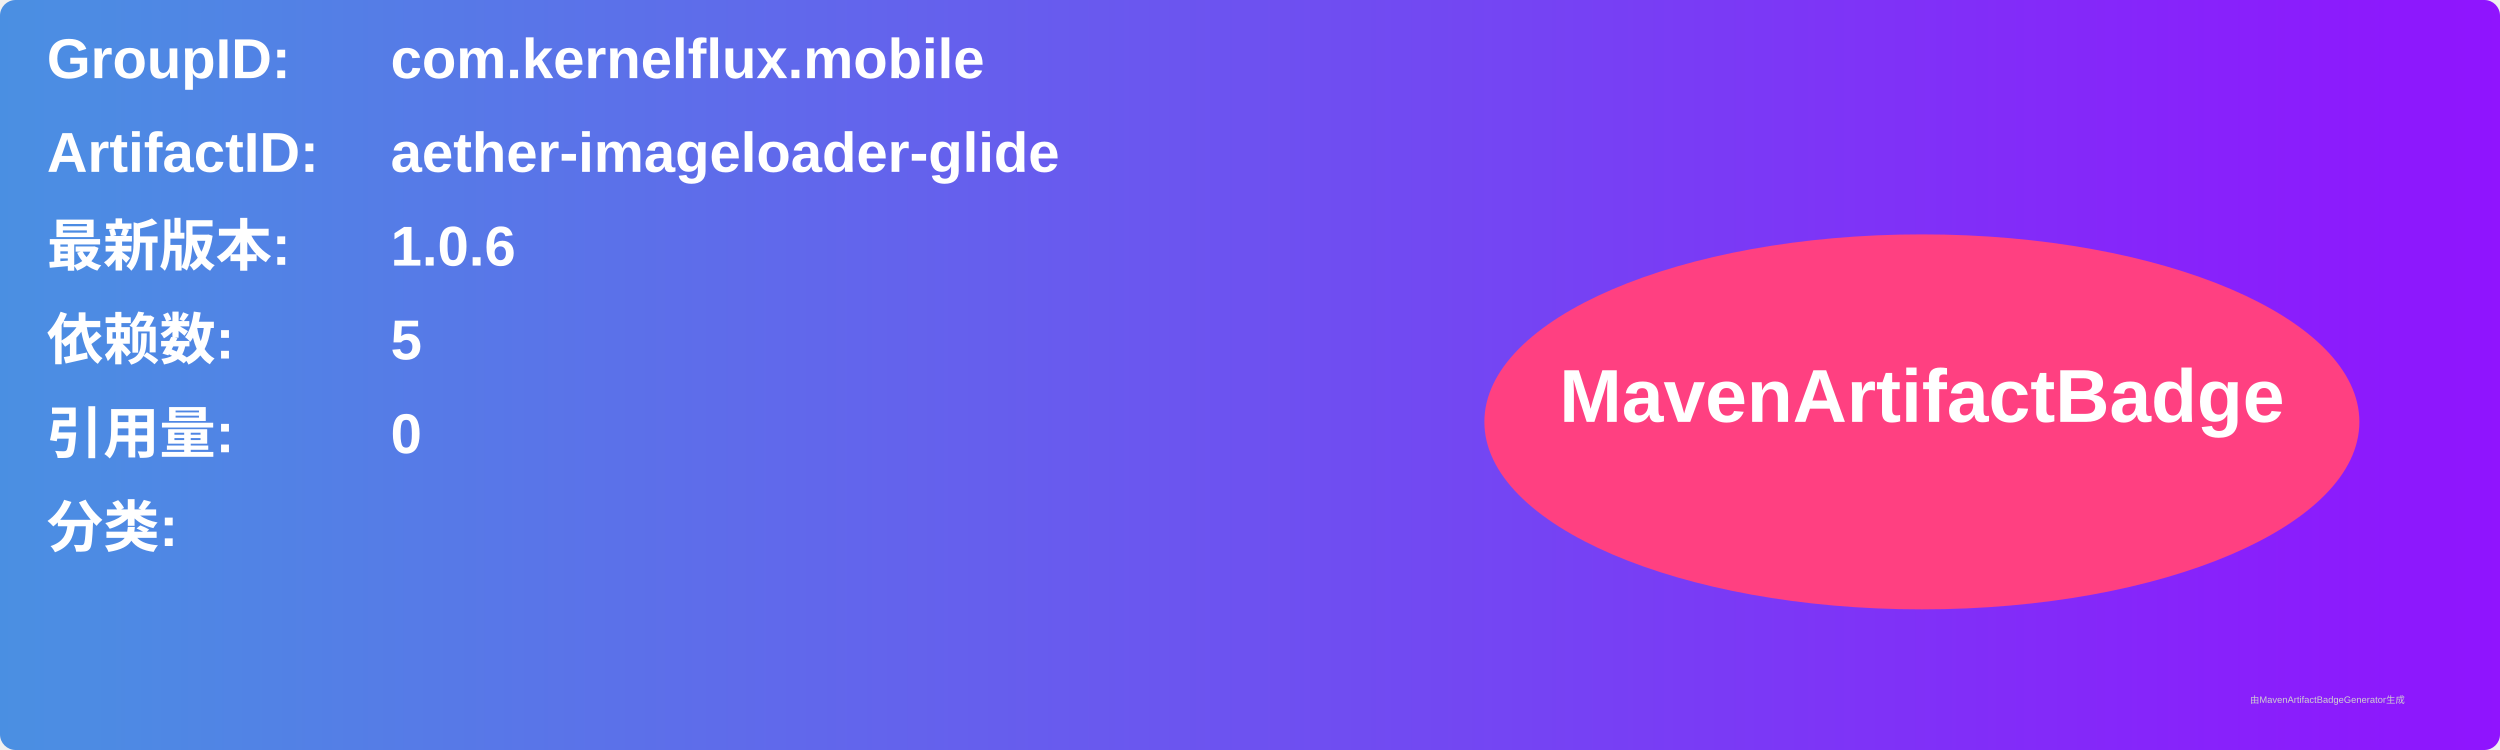
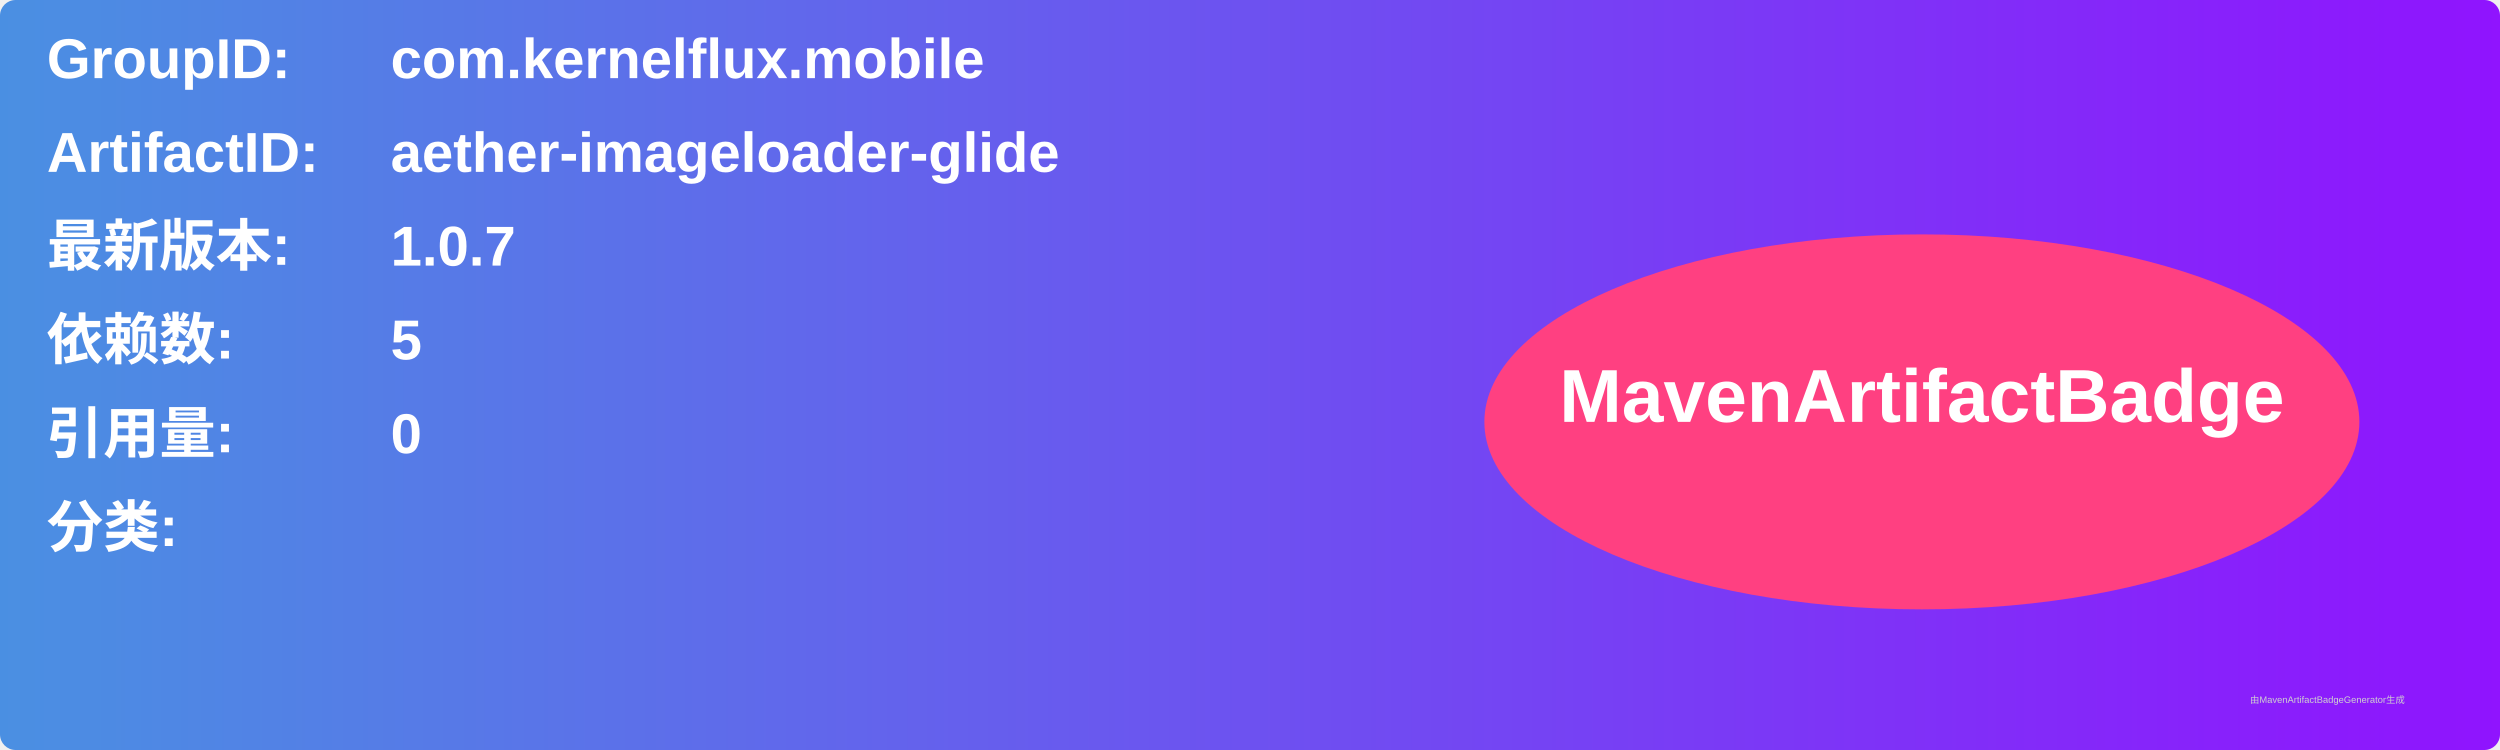
<svg xmlns="http://www.w3.org/2000/svg" width="800" height="240" viewBox="0 0 800 240">
  <linearGradient id="grad" x1="0%" y1="0%" x2="100%" y2="0%">
    <stop offset="0%" stop-color="#4a90e2" />
    <stop offset="100%" stop-color="#9013fe" />
  </linearGradient>
  <rect width="100%" height="100%" rx="5" ry="5" fill="url(#grad)" />
  <g transform="translate(15, 15)">
    <text x="0" y="10" font-family="Arial" font-size="18" fill="white" font-weight="bold" width="260">GroupID:</text>
    <text x="110" y="10" font-family="Arial" font-size="18" fill="white" font-weight="bold" width="460">com.kernelflux.mobile</text>
    <text x="0" y="40" font-family="Arial" font-size="18" fill="white" font-weight="bold" width="260">ArtifactID:</text>
    <text x="110" y="40" font-family="Arial" font-size="18" fill="white" font-weight="bold" width="460">aether-imageloader-glide</text>
    <text x="0" y="70" font-family="Arial" font-size="18" fill="white" font-weight="bold">最新版本:</text>
    <text x="110" y="70" font-family="Arial" font-size="18" fill="white" font-weight="bold">
-       <tspan font-weight="bold">1.0.6</tspan>
+       <tspan font-weight="bold">1.0.7</tspan>
    </text>
    <text x="0" y="100" font-family="Arial" font-size="18" fill="white" font-weight="bold">依赖数: </text>
    <text x="110" y="100" font-family="Arial" font-size="18" fill="white">
      <tspan font-weight="bold">5</tspan>
    </text>
    <text x="0" y="130" font-family="Arial" font-size="18" fill="white" font-weight="bold">引用量: </text>
    <text x="110" y="130" font-family="Arial" font-size="18" fill="white">
      <tspan font-weight="bold">0</tspan>
    </text>
    <text x="0" y="160" font-family="Arial" font-size="18" fill="white" font-weight="bold">分类:</text>
    <text x="10" y="190" font-family="Arial" font-size="10" fill="white">
      <tspan font-weight="bold" />
    </text>
    <ellipse cx="600" cy="120" rx="140" ry="60" fill="#ff4081" />
    <text x="600" y="120" text-anchor="middle" font-family="Arial" font-size="24" fill="white" font-weight="bold">MavenArtifactBadge</text>
  </g>
  <text x="720" y="225" font-family="Arial" font-size="3" fill="#d0d0d0">由MavenArtifactBadgeGenerator生成</text>
</svg>
